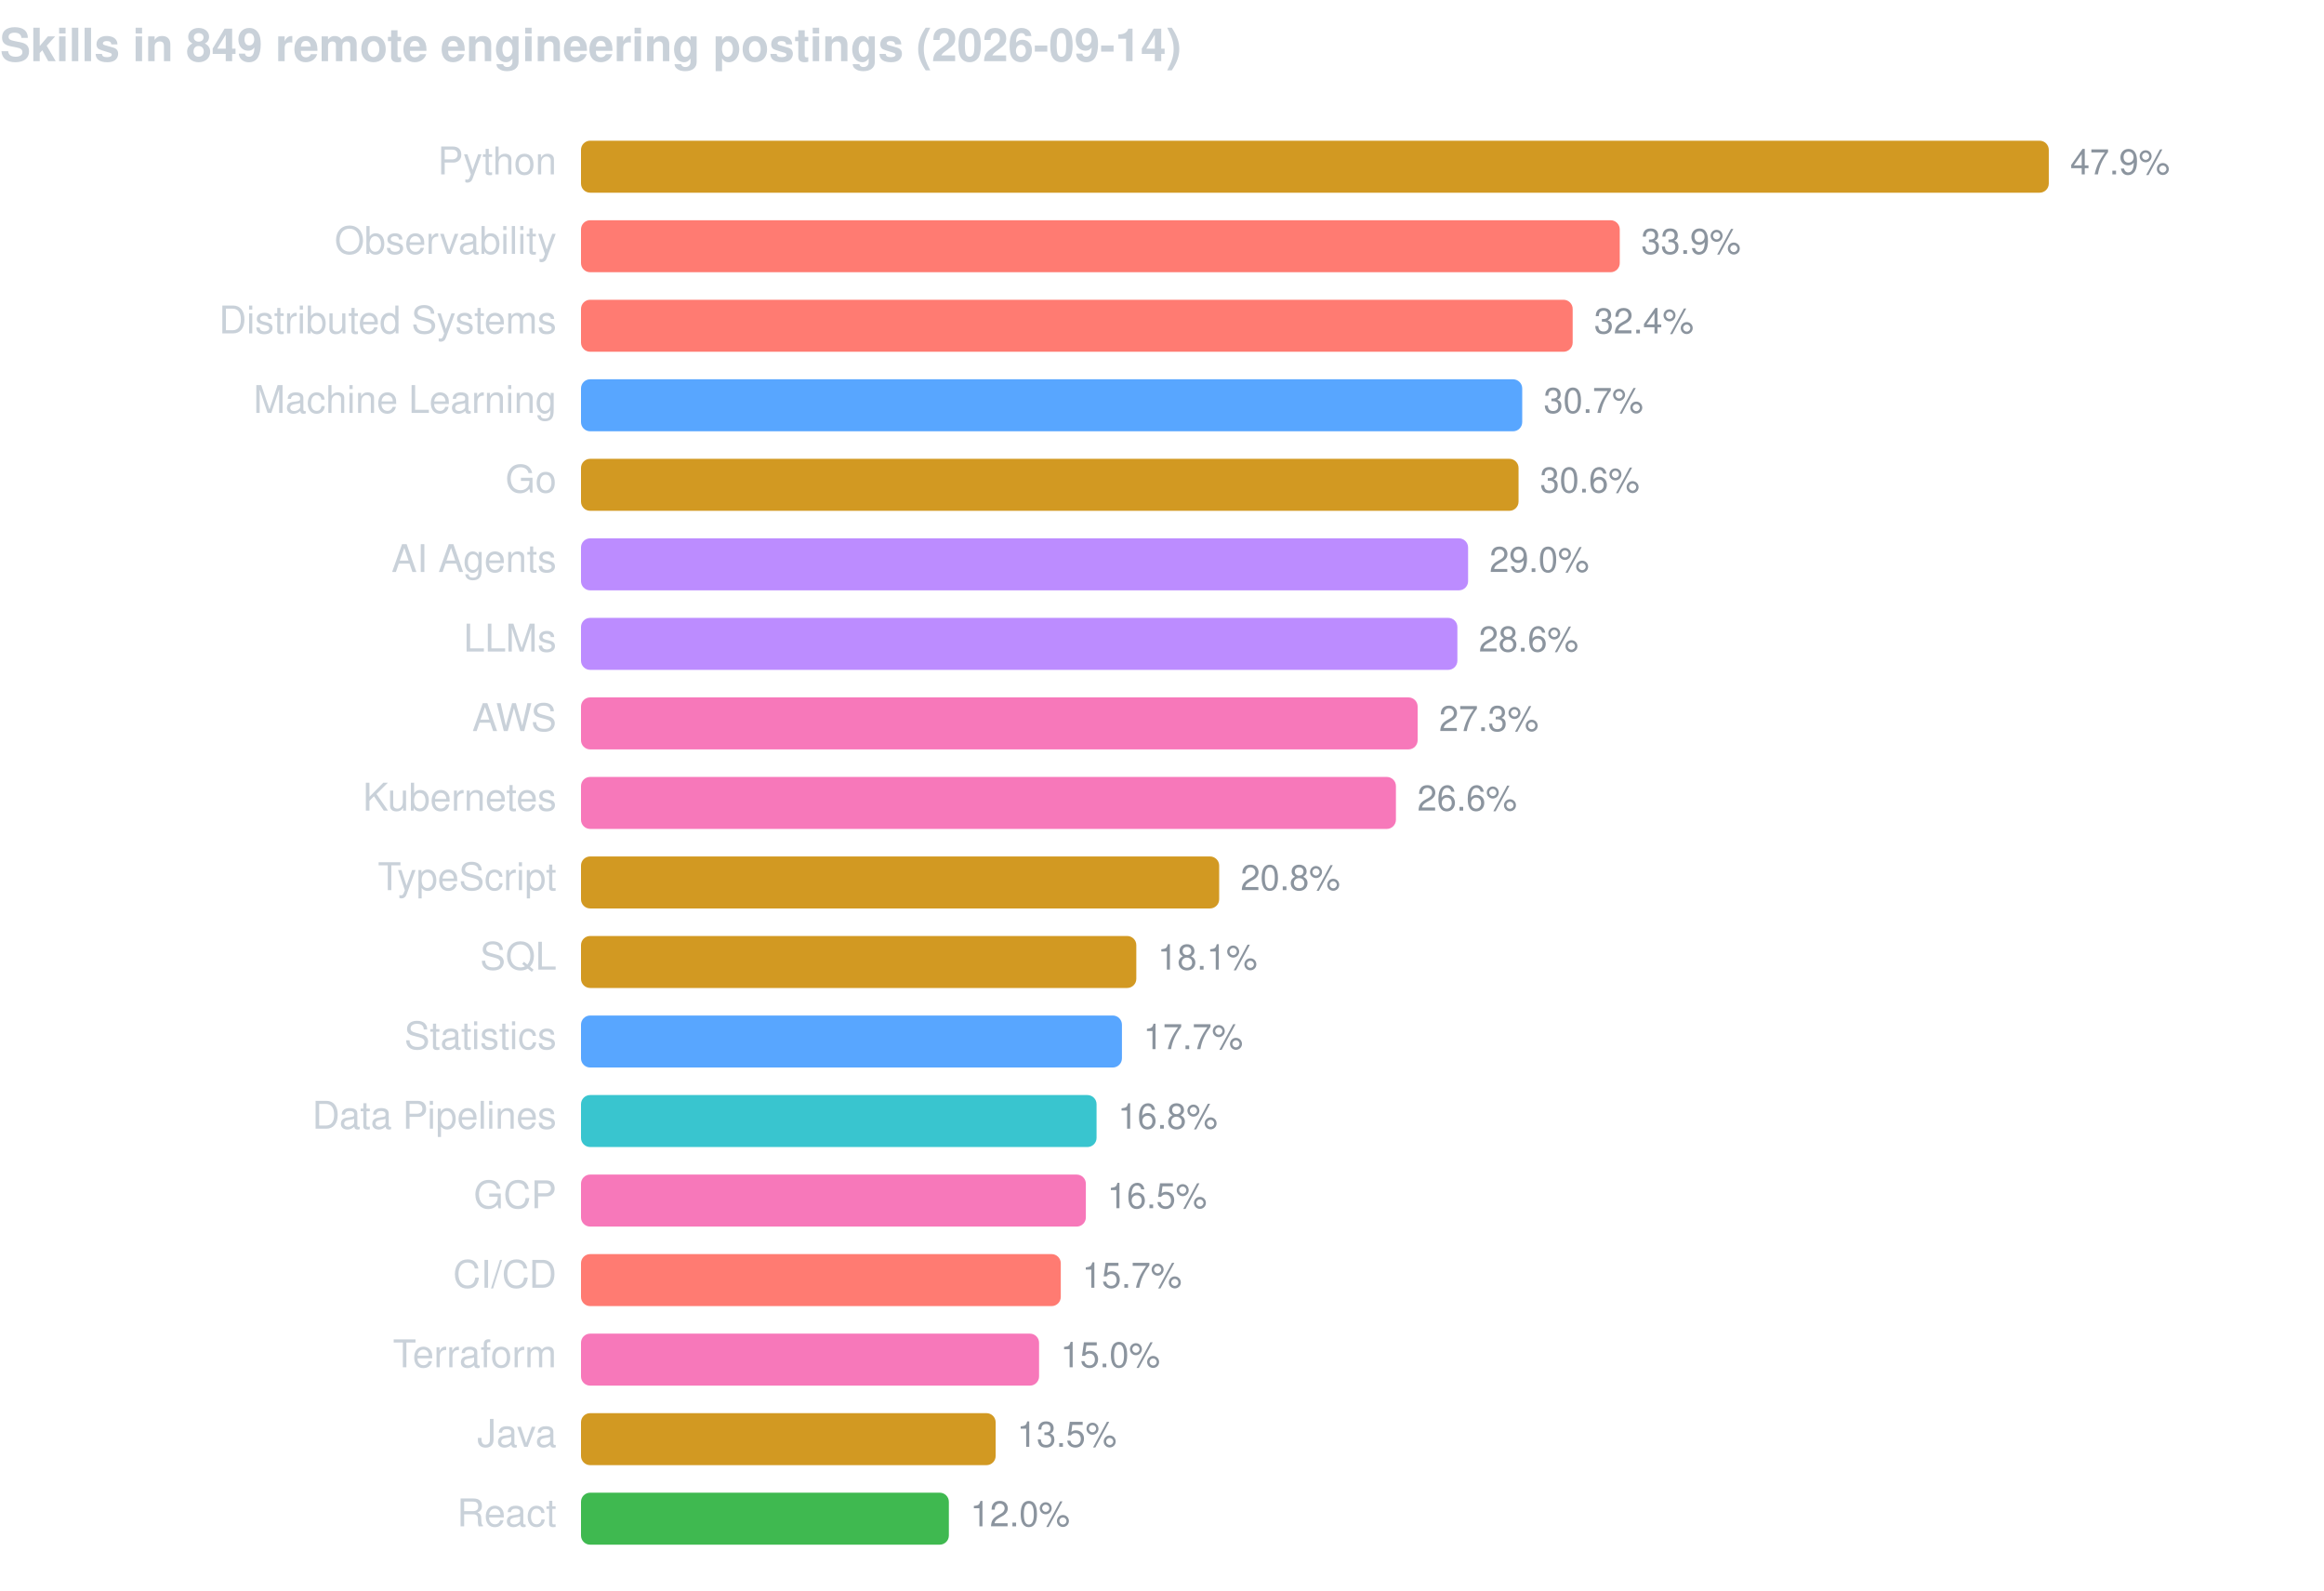
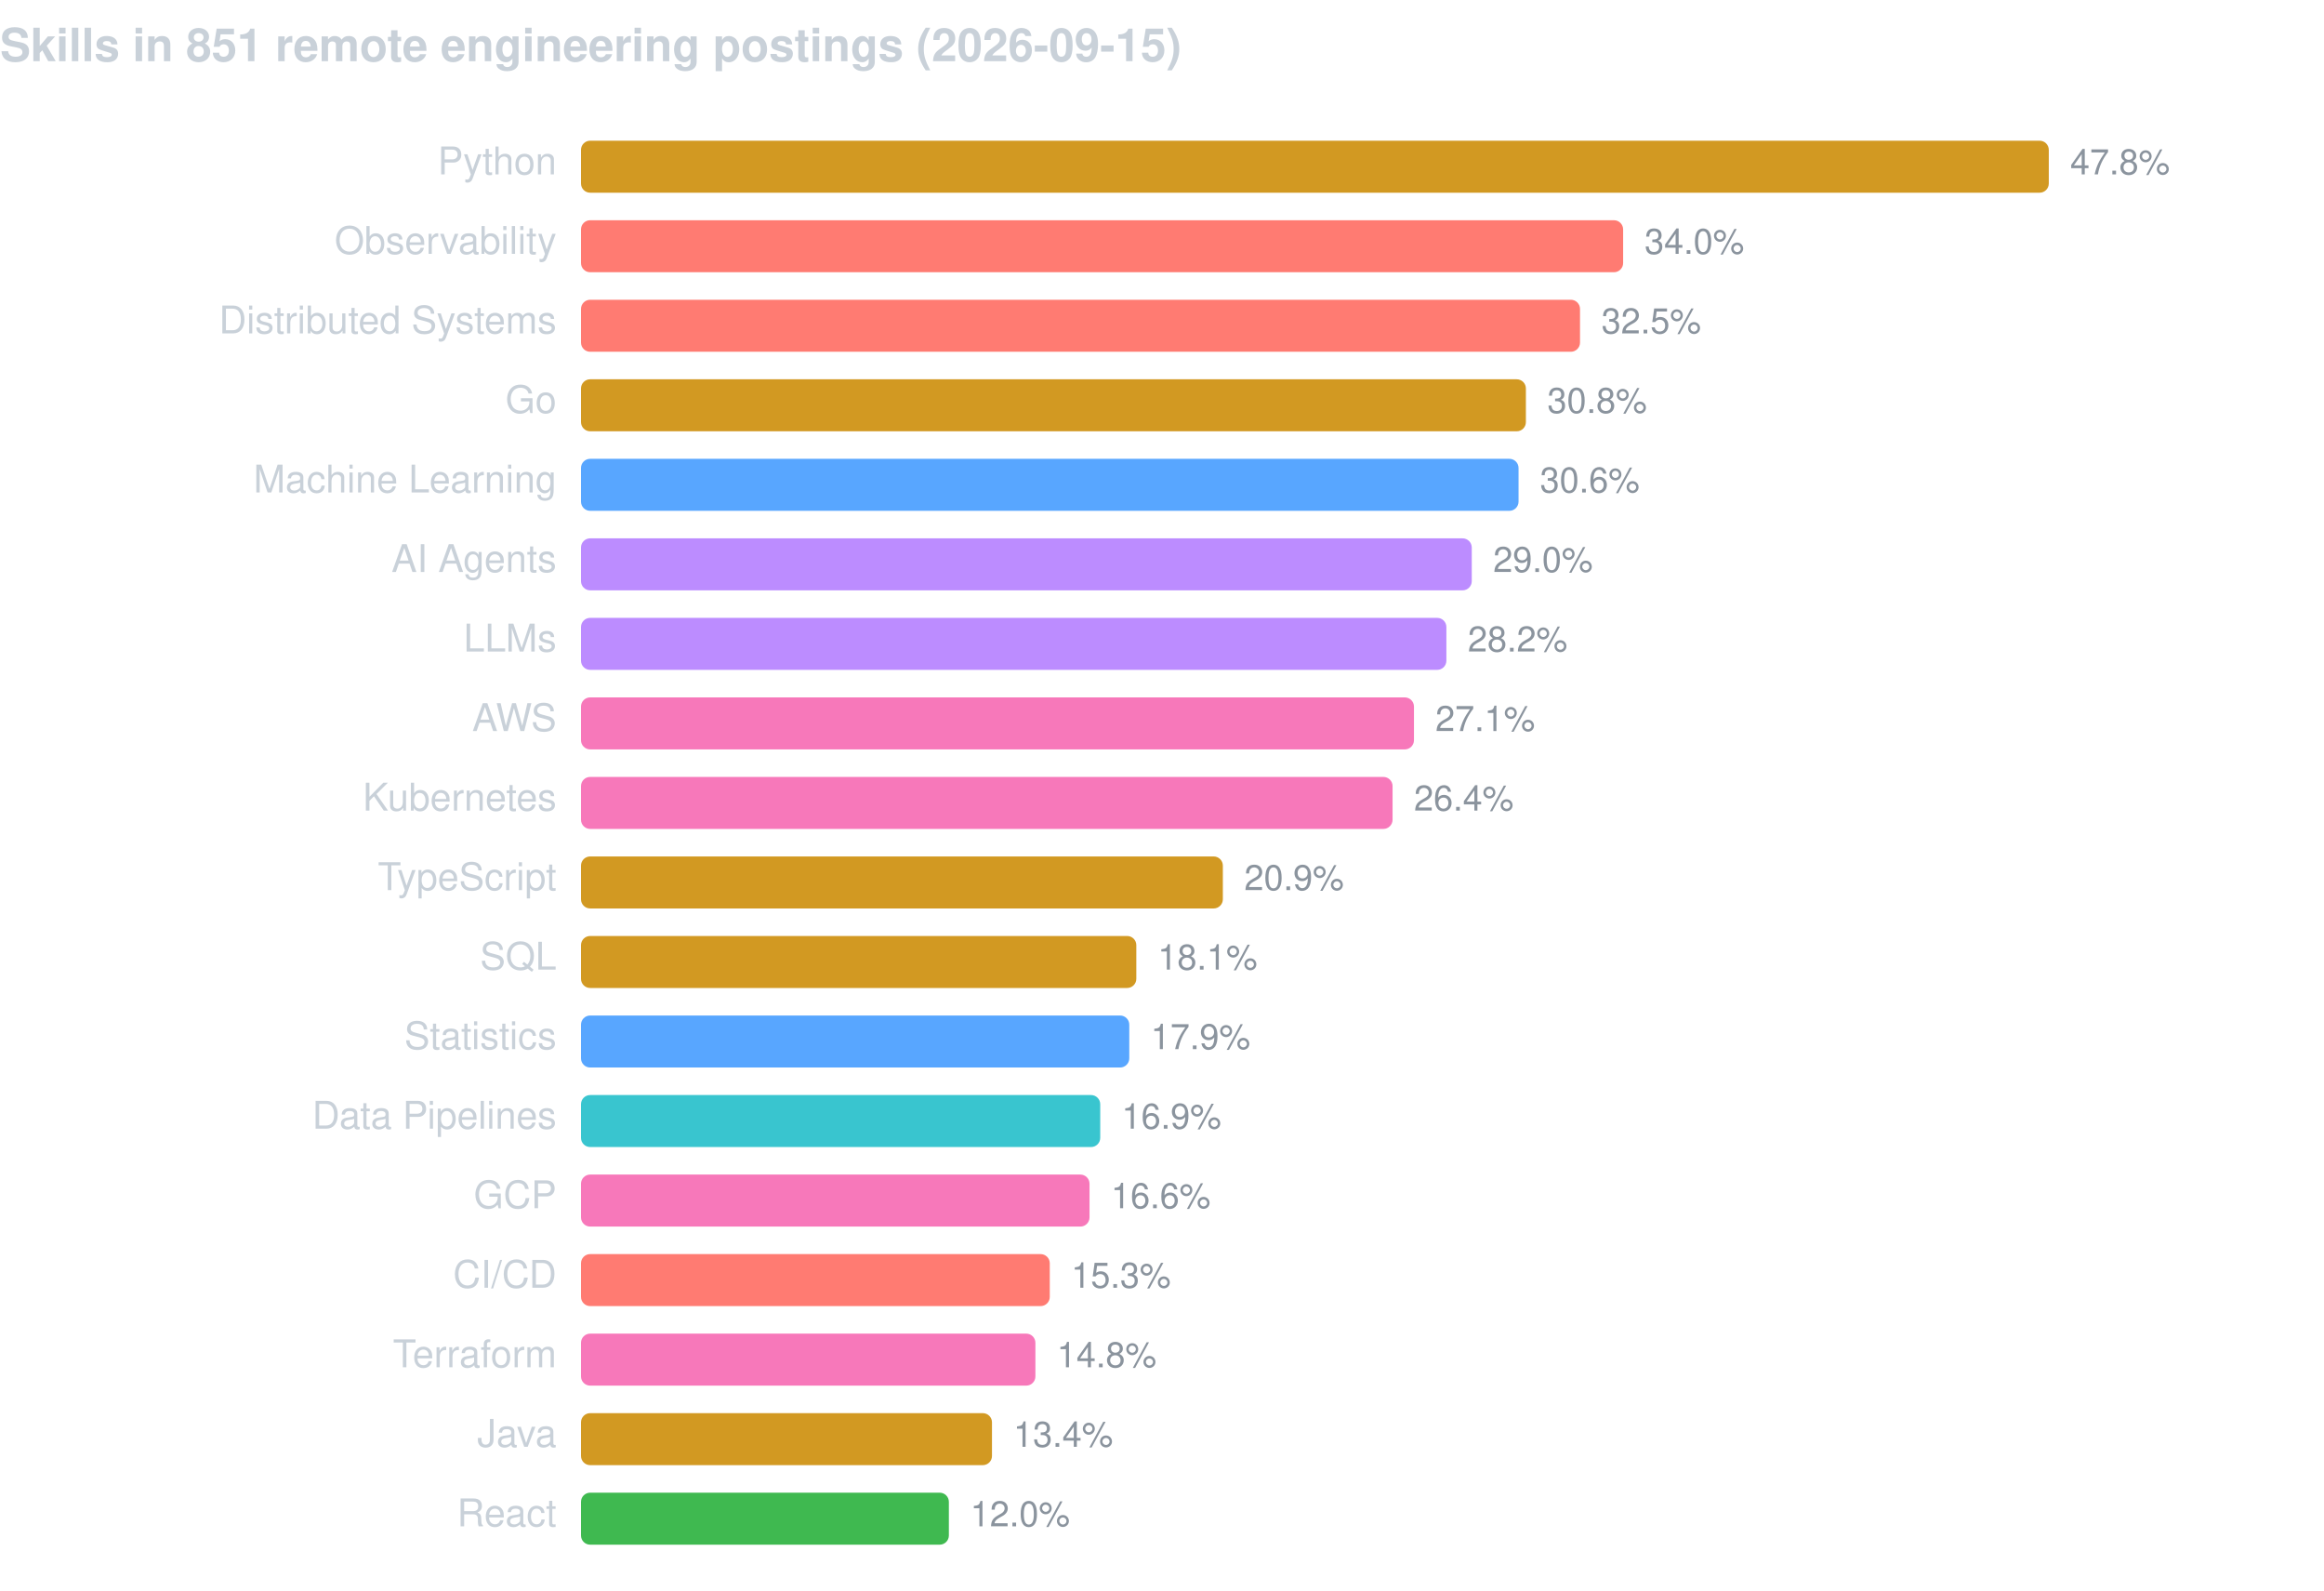
<svg xmlns="http://www.w3.org/2000/svg" width="760" height="520" viewBox="0 0 760 520" font-family="-apple-system,BlinkMacSystemFont,Segoe UI,Helvetica,Arial,sans-serif">
-   <text x="0" y="20" fill="#c9d1d9" font-size="15" font-weight="600">Skills in 849 remote engineering postings (2026-09-14)</text>
+   <text x="0" y="20" fill="#c9d1d9" font-size="15" font-weight="600">Skills in 851 remote engineering postings (2026-09-15)</text>
  <text x="182" y="57" fill="#c9d1d9" font-size="12.5" text-anchor="end">Python</text>
  <rect x="190" y="46" width="480.0" height="17" rx="3" fill="#d29922" />
-   <text x="677.0" y="57" fill="#8b949e" font-size="11.5">47.9%</text>
+   <text x="677.0" y="57" fill="#8b949e" font-size="11.5">47.8%</text>
  <text x="182" y="83" fill="#c9d1d9" font-size="12.5" text-anchor="end">Observability</text>
-   <rect x="190" y="72" width="339.7" height="17" rx="3" fill="#ff7b72" />
-   <text x="536.7" y="83" fill="#8b949e" font-size="11.5">33.9%</text>
+   <rect x="190" y="72" width="340.8" height="17" rx="3" fill="#ff7b72" />
+   <text x="537.8" y="83" fill="#8b949e" font-size="11.5">34.0%</text>
  <text x="182" y="109" fill="#c9d1d9" font-size="12.5" text-anchor="end">Distributed Systems</text>
-   <rect x="190" y="98" width="324.3" height="17" rx="3" fill="#ff7b72" />
-   <text x="521.3" y="109" fill="#8b949e" font-size="11.5">32.4%</text>
-   <text x="182" y="135" fill="#c9d1d9" font-size="12.5" text-anchor="end">Machine Learning</text>
-   <rect x="190" y="124" width="307.8" height="17" rx="3" fill="#58a6ff" />
-   <text x="504.8" y="135" fill="#8b949e" font-size="11.5">30.7%</text>
-   <text x="182" y="161" fill="#c9d1d9" font-size="12.5" text-anchor="end">Go</text>
-   <rect x="190" y="150" width="306.6" height="17" rx="3" fill="#d29922" />
+   <rect x="190" y="98" width="326.7" height="17" rx="3" fill="#ff7b72" />
+   <text x="523.7" y="109" fill="#8b949e" font-size="11.5">32.5%</text>
+   <text x="182" y="135" fill="#c9d1d9" font-size="12.5" text-anchor="end">Go</text>
+   <rect x="190" y="124" width="309.0" height="17" rx="3" fill="#d29922" />
+   <text x="506.0" y="135" fill="#8b949e" font-size="11.5">30.8%</text>
+   <text x="182" y="161" fill="#c9d1d9" font-size="12.5" text-anchor="end">Machine Learning</text>
+   <rect x="190" y="150" width="306.6" height="17" rx="3" fill="#58a6ff" />
  <text x="503.6" y="161" fill="#8b949e" font-size="11.5">30.6%</text>
  <text x="182" y="187" fill="#c9d1d9" font-size="12.5" text-anchor="end">AI Agents</text>
-   <rect x="190" y="176" width="290.1" height="17" rx="3" fill="#bc8cff" />
-   <text x="487.1" y="187" fill="#8b949e" font-size="11.5">29.0%</text>
+   <rect x="190" y="176" width="291.3" height="17" rx="3" fill="#bc8cff" />
+   <text x="488.3" y="187" fill="#8b949e" font-size="11.5">29.0%</text>
  <text x="182" y="213" fill="#c9d1d9" font-size="12.5" text-anchor="end">LLMs</text>
-   <rect x="190" y="202" width="286.6" height="17" rx="3" fill="#bc8cff" />
-   <text x="483.6" y="213" fill="#8b949e" font-size="11.5">28.6%</text>
+   <rect x="190" y="202" width="283.0" height="17" rx="3" fill="#bc8cff" />
+   <text x="480.0" y="213" fill="#8b949e" font-size="11.5">28.2%</text>
  <text x="182" y="239" fill="#c9d1d9" font-size="12.5" text-anchor="end">AWS</text>
-   <rect x="190" y="228" width="273.6" height="17" rx="3" fill="#f778ba" />
-   <text x="470.6" y="239" fill="#8b949e" font-size="11.5">27.3%</text>
+   <rect x="190" y="228" width="272.4" height="17" rx="3" fill="#f778ba" />
+   <text x="469.4" y="239" fill="#8b949e" font-size="11.5">27.1%</text>
  <text x="182" y="265" fill="#c9d1d9" font-size="12.5" text-anchor="end">Kubernetes</text>
-   <rect x="190" y="254" width="266.5" height="17" rx="3" fill="#f778ba" />
-   <text x="463.5" y="265" fill="#8b949e" font-size="11.5">26.6%</text>
+   <rect x="190" y="254" width="265.4" height="17" rx="3" fill="#f778ba" />
+   <text x="462.4" y="265" fill="#8b949e" font-size="11.5">26.4%</text>
  <text x="182" y="291" fill="#c9d1d9" font-size="12.5" text-anchor="end">TypeScript</text>
-   <rect x="190" y="280" width="208.7" height="17" rx="3" fill="#d29922" />
-   <text x="405.7" y="291" fill="#8b949e" font-size="11.5">20.8%</text>
+   <rect x="190" y="280" width="209.9" height="17" rx="3" fill="#d29922" />
+   <text x="406.9" y="291" fill="#8b949e" font-size="11.5">20.9%</text>
  <text x="182" y="317" fill="#c9d1d9" font-size="12.5" text-anchor="end">SQL</text>
  <rect x="190" y="306" width="181.6" height="17" rx="3" fill="#d29922" />
  <text x="378.6" y="317" fill="#8b949e" font-size="11.5">18.1%</text>
  <text x="182" y="343" fill="#c9d1d9" font-size="12.5" text-anchor="end">Statistics</text>
-   <rect x="190" y="332" width="176.9" height="17" rx="3" fill="#58a6ff" />
-   <text x="373.9" y="343" fill="#8b949e" font-size="11.5">17.7%</text>
+   <rect x="190" y="332" width="179.3" height="17" rx="3" fill="#58a6ff" />
+   <text x="376.3" y="343" fill="#8b949e" font-size="11.5">17.9%</text>
  <text x="182" y="369" fill="#c9d1d9" font-size="12.5" text-anchor="end">Data Pipelines</text>
-   <rect x="190" y="358" width="168.6" height="17" rx="3" fill="#39c5cf" />
-   <text x="365.6" y="369" fill="#8b949e" font-size="11.5">16.8%</text>
+   <rect x="190" y="358" width="169.8" height="17" rx="3" fill="#39c5cf" />
+   <text x="366.8" y="369" fill="#8b949e" font-size="11.5">16.9%</text>
  <text x="182" y="395" fill="#c9d1d9" font-size="12.5" text-anchor="end">GCP</text>
-   <rect x="190" y="384" width="165.1" height="17" rx="3" fill="#f778ba" />
-   <text x="362.1" y="395" fill="#8b949e" font-size="11.5">16.5%</text>
+   <rect x="190" y="384" width="166.3" height="17" rx="3" fill="#f778ba" />
+   <text x="363.3" y="395" fill="#8b949e" font-size="11.5">16.6%</text>
  <text x="182" y="421" fill="#c9d1d9" font-size="12.5" text-anchor="end">CI/CD</text>
-   <rect x="190" y="410" width="156.9" height="17" rx="3" fill="#ff7b72" />
-   <text x="353.9" y="421" fill="#8b949e" font-size="11.5">15.7%</text>
+   <rect x="190" y="410" width="153.3" height="17" rx="3" fill="#ff7b72" />
+   <text x="350.3" y="421" fill="#8b949e" font-size="11.5">15.3%</text>
  <text x="182" y="447" fill="#c9d1d9" font-size="12.5" text-anchor="end">Terraform</text>
-   <rect x="190" y="436" width="149.8" height="17" rx="3" fill="#f778ba" />
-   <text x="346.8" y="447" fill="#8b949e" font-size="11.5">15.0%</text>
+   <rect x="190" y="436" width="148.6" height="17" rx="3" fill="#f778ba" />
+   <text x="345.6" y="447" fill="#8b949e" font-size="11.5">14.8%</text>
  <text x="182" y="473" fill="#c9d1d9" font-size="12.5" text-anchor="end">Java</text>
-   <rect x="190" y="462" width="135.6" height="17" rx="3" fill="#d29922" />
-   <text x="332.6" y="473" fill="#8b949e" font-size="11.5">13.5%</text>
+   <rect x="190" y="462" width="134.4" height="17" rx="3" fill="#d29922" />
+   <text x="331.4" y="473" fill="#8b949e" font-size="11.5">13.4%</text>
  <text x="182" y="499" fill="#c9d1d9" font-size="12.5" text-anchor="end">React</text>
  <rect x="190" y="488" width="120.3" height="17" rx="3" fill="#3fb950" />
  <text x="317.3" y="499" fill="#8b949e" font-size="11.5">12.0%</text>
</svg>
